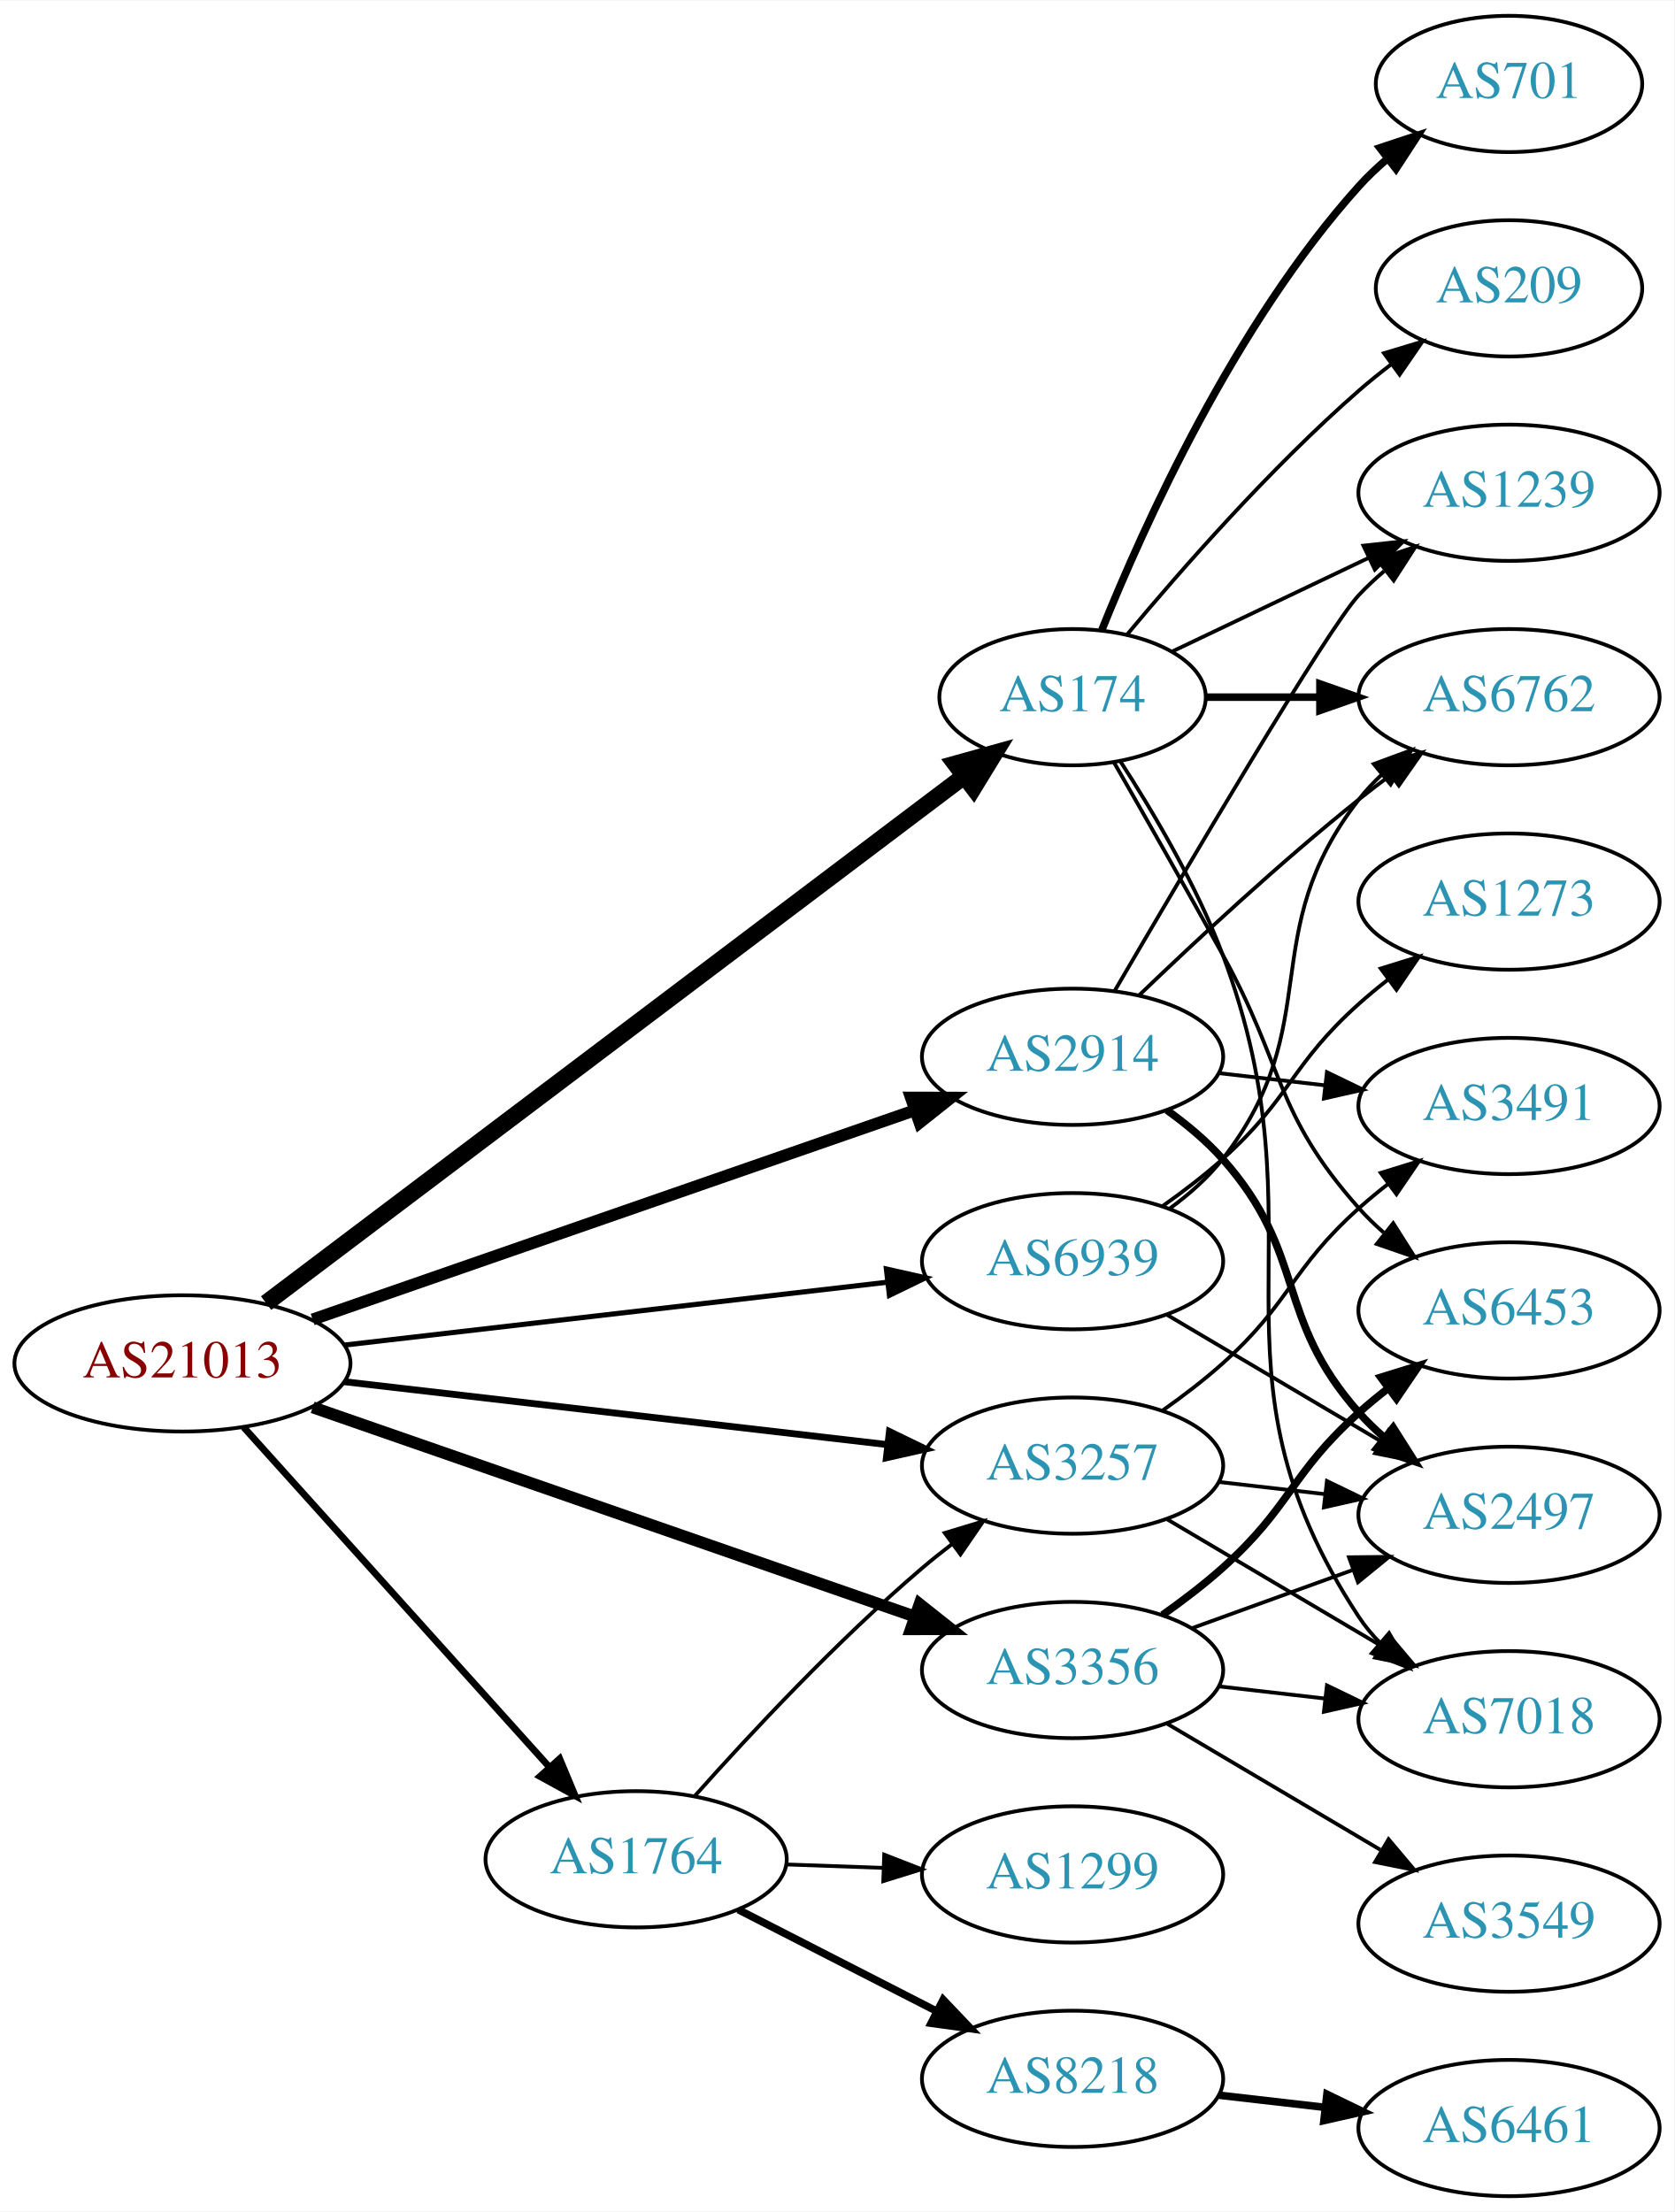
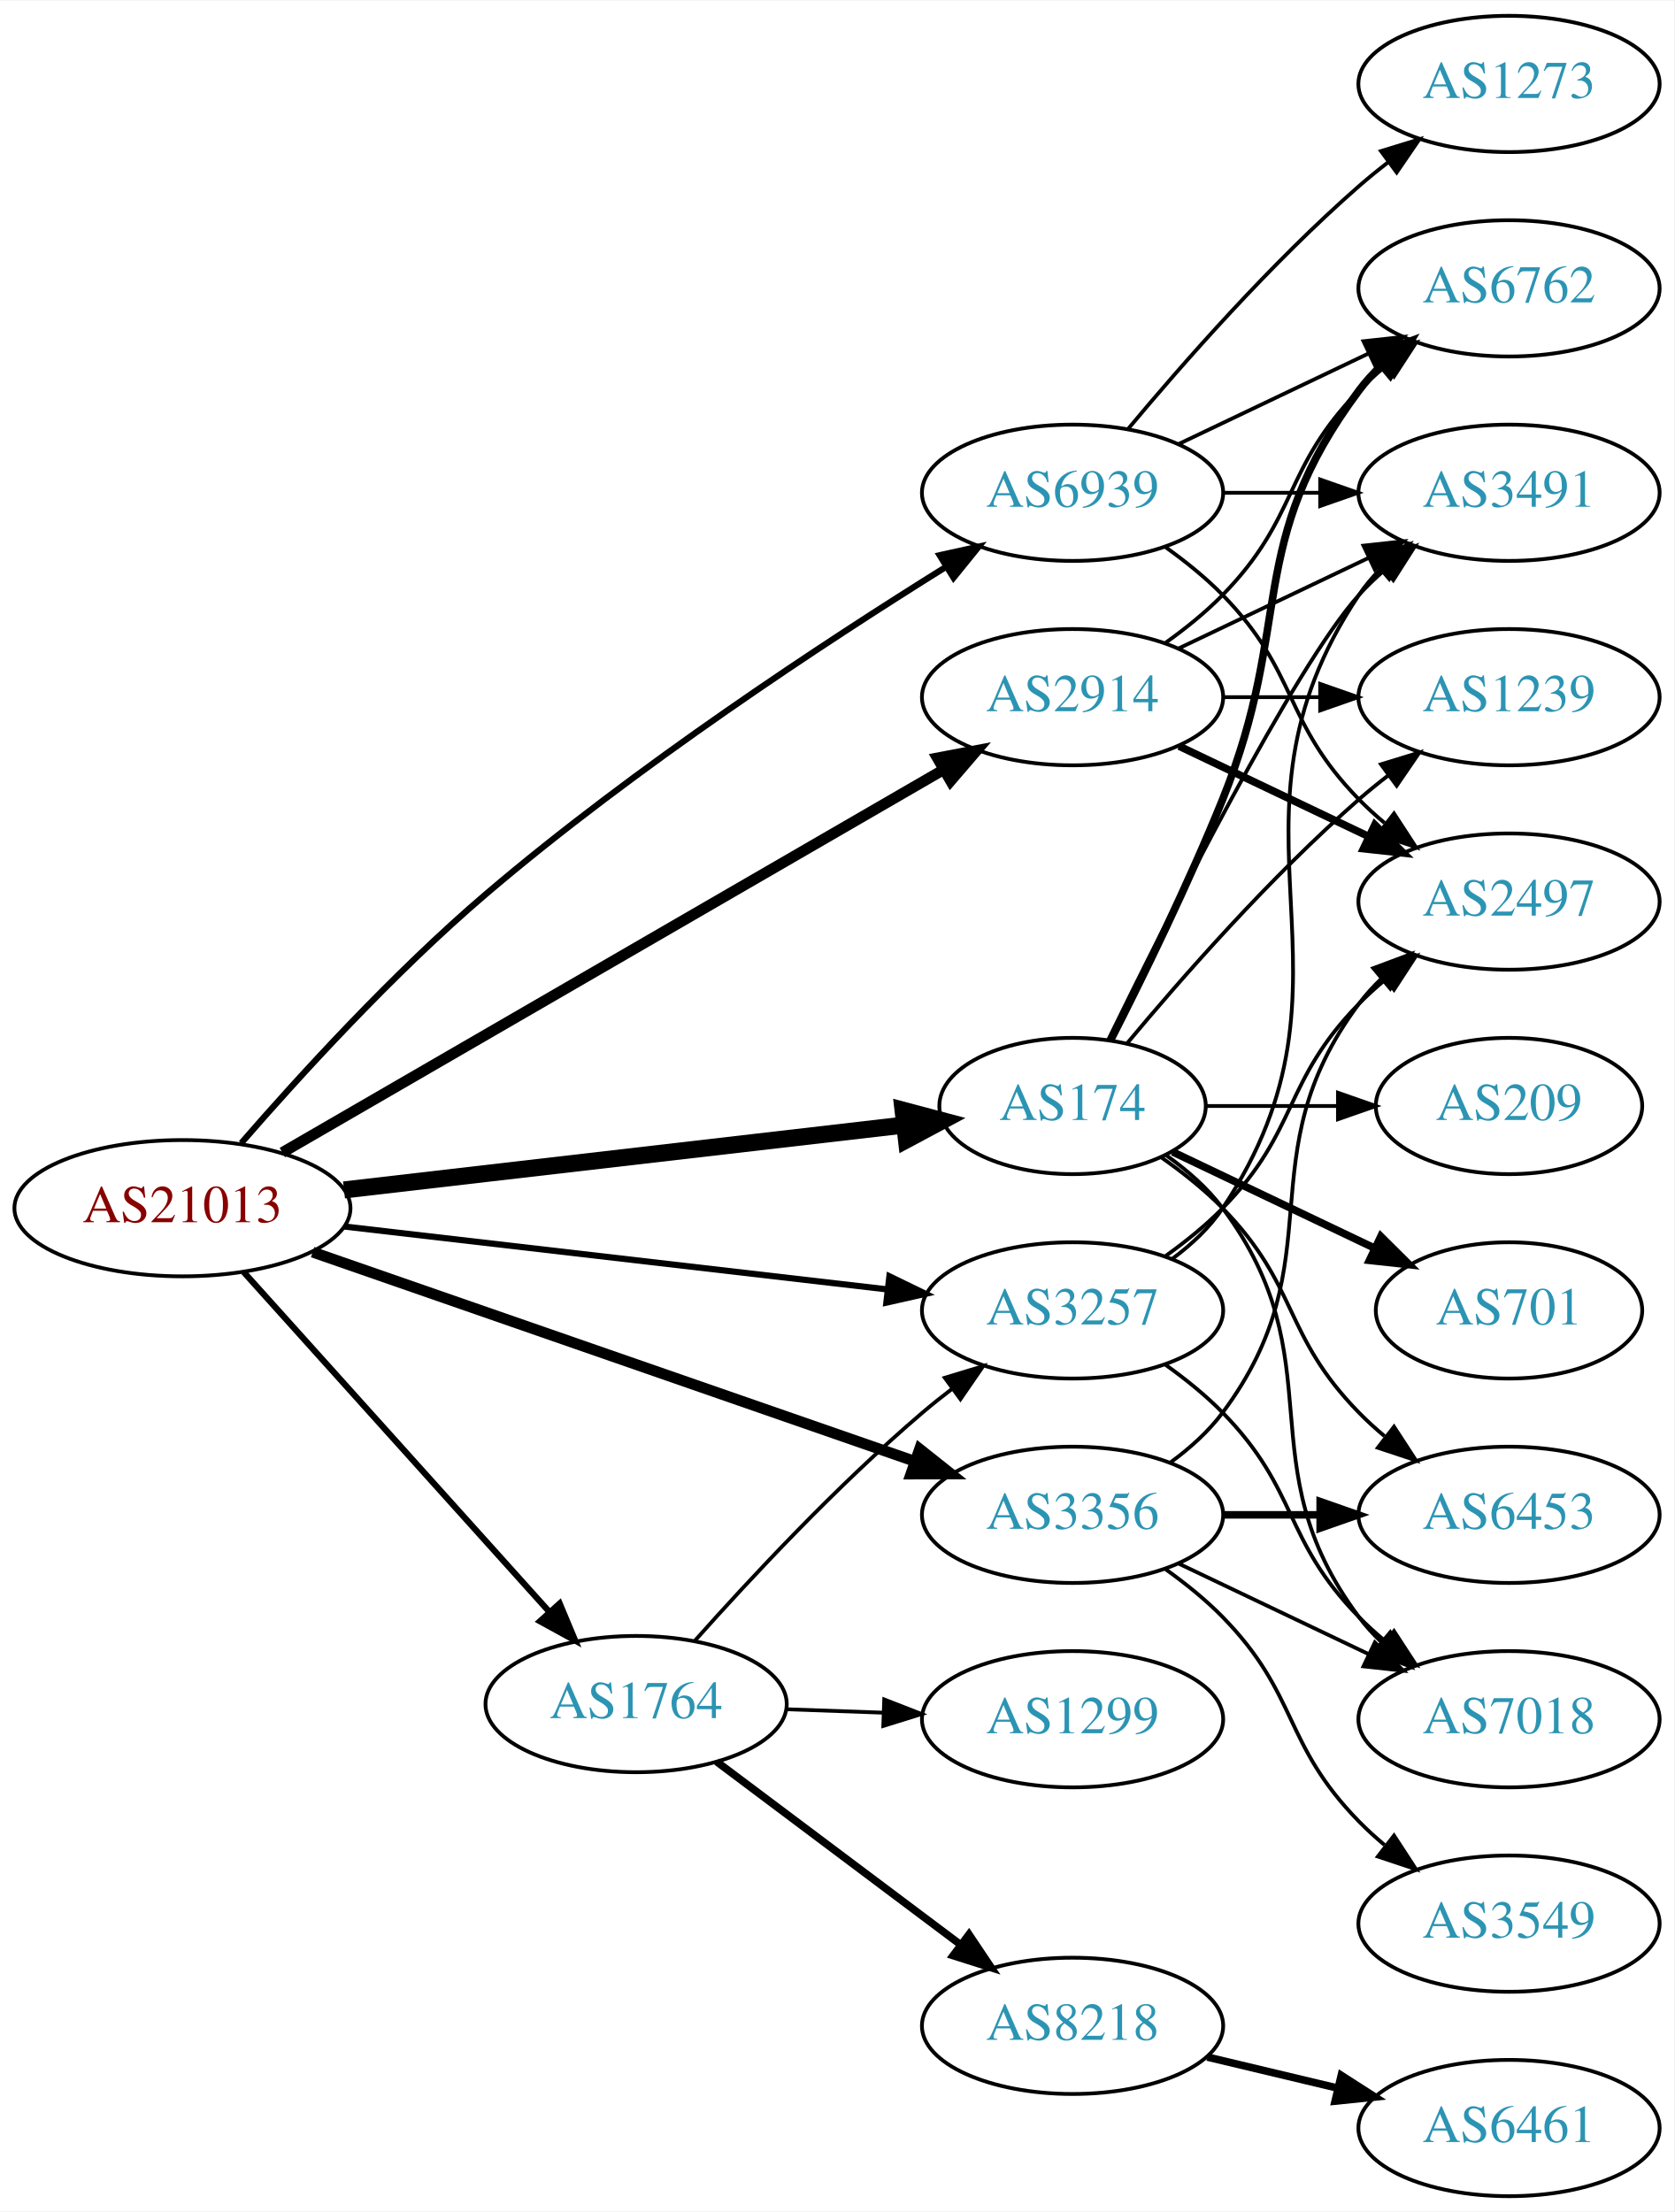
<svg xmlns="http://www.w3.org/2000/svg" xmlns:xlink="http://www.w3.org/1999/xlink" width="442pt" height="584pt" viewBox="0.00 0.00 442.27 584.00">
  <g id="graph0" class="graph" transform="scale(1 1) rotate(0) translate(4 580)">
    <polygon fill="white" stroke="none" points="-4,4 -4,-580 438.271,-580 438.271,4 -4,4" />
    <g id="node1" class="node">
      <g id="a_node1">
        <a xlink:href="/asn/21013" xlink:title="AS21013 ~ Wels, AT [AT]">
-           <ellipse fill="#ffffff" stroke="black" cx="44.196" cy="-220" rx="44.393" ry="18" />
-           <text text-anchor="middle" x="44.196" y="-216.3" font-family="Times,serif" font-size="14.00" fill="#880000">AS21013</text>
+           <ellipse fill="#ffffff" stroke="black" cx="44.196" cy="-261" rx="44.393" ry="18" />
+           <text text-anchor="middle" x="44.196" y="-257.3" font-family="Times,serif" font-size="14.00" fill="#880000">AS21013</text>
        </a>
      </g>
    </g>
    <g id="node2" class="node">
      <g id="a_node2">
        <a xlink:href="/asn/174" xlink:title="AS174 ~ Cogent Communications [US]">
-           <ellipse fill="#ffffff" stroke="black" cx="279.332" cy="-396" rx="35.194" ry="18" />
-           <text text-anchor="middle" x="279.332" y="-392.3" font-family="Times,serif" font-size="14.00" fill="#2c94b3">AS174</text>
+           <ellipse fill="#ffffff" stroke="black" cx="279.332" cy="-288" rx="35.194" ry="18" />
+           <text text-anchor="middle" x="279.332" y="-284.3" font-family="Times,serif" font-size="14.00" fill="#2c94b3">AS174</text>
        </a>
      </g>
    </g>
    <g id="edge1" class="edge">
-       <path fill="none" stroke="black" stroke-width="4.5" d="M66.296,-235.929C108.504,-267.793 203.321,-339.373 250.531,-375.012" />
-       <polygon fill="black" stroke="black" stroke-width="4.5" points="248.415,-378.348 258.768,-381.231 253.159,-372.063 248.415,-378.348" />
+       <path fill="none" stroke="black" stroke-width="4.5" d="M86.876,-265.827C128.62,-270.662 192.583,-278.069 234.926,-282.973" />
+       <polygon fill="black" stroke="black" stroke-width="4.5" points="234.548,-286.893 244.935,-284.132 235.454,-279.07 234.548,-286.893" />
    </g>
    <g id="node3" class="node">
      <g id="a_node3">
        <a xlink:href="/asn/1764" xlink:title="AS1764 ~ NEXTLAYER-AS [AT]">
-           <ellipse fill="#ffffff" stroke="black" cx="164.039" cy="-89" rx="39.794" ry="18" />
-           <text text-anchor="middle" x="164.039" y="-85.3" font-family="Times,serif" font-size="14.00" fill="#2c94b3">AS1764</text>
+           <ellipse fill="#ffffff" stroke="black" cx="164.039" cy="-130" rx="39.794" ry="18" />
+           <text text-anchor="middle" x="164.039" y="-126.3" font-family="Times,serif" font-size="14.00" fill="#2c94b3">AS1764</text>
        </a>
      </g>
    </g>
    <g id="edge2" class="edge">
-       <path fill="none" stroke="black" stroke-width="1.8" d="M60.361,-203.142C80.867,-180.347 117.571,-139.544 141.089,-113.4" />
-       <polygon fill="black" stroke="black" stroke-width="1.8" points="143.846,-115.568 147.932,-105.793 138.642,-110.887 143.846,-115.568" />
+       <path fill="none" stroke="black" stroke-width="1.636" d="M60.361,-244.142C80.867,-221.347 117.571,-180.544 141.089,-154.4" />
+       <polygon fill="black" stroke="black" stroke-width="1.636" points="143.846,-156.568 147.932,-146.793 138.642,-151.887 143.846,-156.568" />
    </g>
    <g id="node4" class="node">
      <g id="a_node4">
        <a xlink:href="/asn/2914" xlink:title="AS2914 ~ NTT America, Inc. [US]">
-           <ellipse fill="#ffffff" stroke="black" cx="279.332" cy="-301" rx="39.794" ry="18" />
-           <text text-anchor="middle" x="279.332" y="-297.3" font-family="Times,serif" font-size="14.00" fill="#2c94b3">AS2914</text>
+           <ellipse fill="#ffffff" stroke="black" cx="279.332" cy="-396" rx="39.794" ry="18" />
+           <text text-anchor="middle" x="279.332" y="-392.3" font-family="Times,serif" font-size="14.00" fill="#2c94b3">AS2914</text>
        </a>
      </g>
    </g>
    <g id="edge3" class="edge">
-       <path fill="none" stroke="black" stroke-width="3.15" d="M78.599,-231.605C120.592,-246.195 192.631,-271.224 237.751,-286.901" />
-       <polygon fill="black" stroke="black" stroke-width="3.15" points="236.631,-290.217 247.226,-290.193 238.929,-283.605 236.631,-290.217" />
+       <path fill="none" stroke="black" stroke-width="2.864" d="M70.59,-275.704C112.964,-300.242 198.075,-349.526 245.14,-376.78" />
+       <polygon fill="black" stroke="black" stroke-width="2.864" points="243.614,-379.941 254.022,-381.923 247.122,-373.883 243.614,-379.941" />
    </g>
    <g id="node5" class="node">
      <g id="a_node5">
        <a xlink:href="/asn/3257" xlink:title="AS3257 ~ GTT [DE]">
-           <ellipse fill="#ffffff" stroke="black" cx="279.332" cy="-193" rx="39.794" ry="18" />
-           <text text-anchor="middle" x="279.332" y="-189.3" font-family="Times,serif" font-size="14.00" fill="#2c94b3">AS3257</text>
+           <ellipse fill="#ffffff" stroke="black" cx="279.332" cy="-234" rx="39.794" ry="18" />
+           <text text-anchor="middle" x="279.332" y="-230.3" font-family="Times,serif" font-size="14.00" fill="#2c94b3">AS3257</text>
        </a>
      </g>
    </g>
    <g id="edge4" class="edge">
-       <path fill="none" stroke="black" stroke-width="1.8" d="M86.876,-215.173C127.168,-210.507 188.16,-203.443 230.431,-198.547" />
-       <polygon fill="black" stroke="black" stroke-width="1.8" points="230.952,-202.011 240.483,-197.383 230.147,-195.057 230.952,-202.011" />
+       <path fill="none" stroke="black" stroke-width="1.636" d="M86.876,-256.173C127.168,-251.507 188.16,-244.443 230.431,-239.547" />
+       <polygon fill="black" stroke="black" stroke-width="1.636" points="230.952,-243.011 240.483,-238.383 230.147,-236.057 230.952,-243.011" />
    </g>
    <g id="node6" class="node">
      <g id="a_node6">
        <a xlink:href="/asn/3356" xlink:title="AS3356 ~ Level 3 Parent, LLC [US]">
-           <ellipse fill="#ffffff" stroke="black" cx="279.332" cy="-139" rx="39.794" ry="18" />
-           <text text-anchor="middle" x="279.332" y="-135.3" font-family="Times,serif" font-size="14.00" fill="#2c94b3">AS3356</text>
+           <ellipse fill="#ffffff" stroke="black" cx="279.332" cy="-180" rx="39.794" ry="18" />
+           <text text-anchor="middle" x="279.332" y="-176.3" font-family="Times,serif" font-size="14.00" fill="#2c94b3">AS3356</text>
        </a>
      </g>
    </g>
    <g id="edge5" class="edge">
-       <path fill="none" stroke="black" stroke-width="3.15" d="M78.599,-208.395C120.592,-193.805 192.631,-168.776 237.751,-153.099" />
-       <polygon fill="black" stroke="black" stroke-width="3.15" points="238.929,-156.395 247.226,-149.807 236.631,-149.783 238.929,-156.395" />
+       <path fill="none" stroke="black" stroke-width="2.864" d="M78.599,-249.395C120.592,-234.805 192.631,-209.776 237.751,-194.099" />
+       <polygon fill="black" stroke="black" stroke-width="2.864" points="238.929,-197.395 247.226,-190.807 236.631,-190.783 238.929,-197.395" />
    </g>
    <g id="node7" class="node">
      <g id="a_node7">
        <a xlink:href="/asn/6939" xlink:title="AS6939 ~ Hurricane Electric LLC [US]">
-           <ellipse fill="#ffffff" stroke="black" cx="279.332" cy="-247" rx="39.794" ry="18" />
-           <text text-anchor="middle" x="279.332" y="-243.3" font-family="Times,serif" font-size="14.00" fill="#2c94b3">AS6939</text>
+           <ellipse fill="#ffffff" stroke="black" cx="279.332" cy="-450" rx="39.794" ry="18" />
+           <text text-anchor="middle" x="279.332" y="-446.3" font-family="Times,serif" font-size="14.00" fill="#2c94b3">AS6939</text>
        </a>
      </g>
    </g>
    <g id="edge6" class="edge">
-       <path fill="none" stroke="black" stroke-width="1.35" d="M86.876,-224.827C127.168,-229.493 188.16,-236.557 230.431,-241.453" />
-       <polygon fill="black" stroke="black" stroke-width="1.35" points="230.147,-244.943 240.483,-242.617 230.952,-237.989 230.147,-244.943" />
+       <path fill="none" stroke="black" stroke-width="1.636" d="M59.739,-278.212C74.957,-295.732 99.99,-323.197 124.392,-344 163.78,-377.577 213.846,-410.463 245.993,-430.484" />
+       <polygon fill="black" stroke="black" stroke-width="1.636" points="244.215,-433.499 254.561,-435.78 247.895,-427.545 244.215,-433.499" />
    </g>
    <g id="node8" class="node">
      <g id="a_node8">
-         <a xlink:href="/asn/1239" xlink:title="AS1239 ~ Sprint [US]">
+         <a xlink:href="/asn/3491" xlink:title="AS3491 ~ PCCW Global, Inc. [US]">
          <ellipse fill="#ffffff" stroke="black" cx="394.625" cy="-450" rx="39.794" ry="18" />
-           <text text-anchor="middle" x="394.625" y="-446.3" font-family="Times,serif" font-size="14.00" fill="#2c94b3">AS1239</text>
+           <text text-anchor="middle" x="394.625" y="-446.3" font-family="Times,serif" font-size="14.00" fill="#2c94b3">AS3491</text>
        </a>
      </g>
    </g>
    <g id="edge7" class="edge">
-       <path fill="none" stroke="black" d="M305.757,-408.119C321.059,-415.413 340.783,-424.814 357.665,-432.86" />
-       <polygon fill="black" stroke="black" points="356.172,-436.026 366.705,-437.169 359.184,-429.707 356.172,-436.026" />
+       <path fill="none" stroke="black" d="M288.769,-305.511C304.388,-337.509 337.774,-403.893 354.978,-423 356.98,-425.224 359.199,-427.363 361.532,-429.397" />
+       <polygon fill="black" stroke="black" points="359.73,-432.433 369.751,-435.873 364.062,-426.935 359.73,-432.433" />
    </g>
    <g id="node9" class="node">
      <g id="a_node9">
-         <a xlink:href="/asn/701" xlink:title="AS701 ~ UUNET [US]">
-           <ellipse fill="#ffffff" stroke="black" cx="394.625" cy="-558" rx="35.194" ry="18" />
-           <text text-anchor="middle" x="394.625" y="-554.3" font-family="Times,serif" font-size="14.00" fill="#2c94b3">AS701</text>
+         <a xlink:href="/asn/6762" xlink:title="AS6762 ~ TELECOM ITALIA SPARKLE S.p.A. [IT]">
+           <ellipse fill="#ffffff" stroke="black" cx="394.625" cy="-504" rx="39.794" ry="18" />
+           <text text-anchor="middle" x="394.625" y="-500.3" font-family="Times,serif" font-size="14.00" fill="#2c94b3">AS6762</text>
        </a>
      </g>
    </g>
    <g id="edge8" class="edge">
-       <path fill="none" stroke="black" stroke-width="2" d="M287.079,-413.787C298.13,-441.243 322.184,-494.578 354.978,-531 357.294,-533.572 359.899,-536.03 362.634,-538.343" />
-       <polygon fill="black" stroke="black" stroke-width="2" points="360.5,-541.117 370.557,-544.448 364.772,-535.572 360.5,-541.117" />
+       <path fill="none" stroke="black" stroke-width="2" d="M289.412,-305.417C297.681,-321.634 309.942,-346.603 318.978,-369 337.908,-415.922 324.707,-436.458 354.978,-477 356.723,-479.336 358.73,-481.545 360.893,-483.617" />
+       <polygon fill="black" stroke="black" stroke-width="2" points="358.771,-486.405 368.694,-490.118 363.253,-481.027 358.771,-486.405" />
    </g>
    <g id="node10" class="node">
      <g id="a_node10">
-         <a xlink:href="/asn/6762" xlink:title="AS6762 ~ TELECOM ITALIA SPARKLE S.p.A. [IT]">
+         <a xlink:href="/asn/1239" xlink:title="AS1239 ~ Sprint [US]">
          <ellipse fill="#ffffff" stroke="black" cx="394.625" cy="-396" rx="39.794" ry="18" />
-           <text text-anchor="middle" x="394.625" y="-392.3" font-family="Times,serif" font-size="14.00" fill="#2c94b3">AS6762</text>
+           <text text-anchor="middle" x="394.625" y="-392.3" font-family="Times,serif" font-size="14.00" fill="#2c94b3">AS1239</text>
        </a>
      </g>
    </g>
    <g id="edge9" class="edge">
-       <path fill="none" stroke="black" stroke-width="2" d="M314.631,-396C324.008,-396 334.358,-396 344.393,-396" />
-       <polygon fill="black" stroke="black" stroke-width="2" points="344.681,-399.5 354.681,-396 344.681,-392.5 344.681,-399.5" />
+       <path fill="none" stroke="black" d="M293.696,-304.499C307.952,-321.596 331.647,-348.619 354.978,-369 357.444,-371.154 360.082,-373.294 362.78,-375.372" />
+       <polygon fill="black" stroke="black" points="360.805,-378.264 370.934,-381.37 364.953,-372.625 360.805,-378.264" />
    </g>
    <g id="node11" class="node">
      <g id="a_node11">
-         <a xlink:href="/asn/209" xlink:title="AS209 ~ CenturyLink Communications, LLC [US]">
-           <ellipse fill="#ffffff" stroke="black" cx="394.625" cy="-504" rx="35.194" ry="18" />
-           <text text-anchor="middle" x="394.625" y="-500.3" font-family="Times,serif" font-size="14.00" fill="#2c94b3">AS209</text>
+         <a xlink:href="/asn/701" xlink:title="AS701 ~ UUNET [US]">
+           <ellipse fill="#ffffff" stroke="black" cx="394.625" cy="-234" rx="35.194" ry="18" />
+           <text text-anchor="middle" x="394.625" y="-230.3" font-family="Times,serif" font-size="14.00" fill="#2c94b3">AS701</text>
        </a>
      </g>
    </g>
    <g id="edge10" class="edge">
-       <path fill="none" stroke="black" d="M293.696,-412.499C307.952,-429.596 331.647,-456.619 354.978,-477 357.648,-479.332 360.521,-481.648 363.451,-483.886" />
-       <polygon fill="black" stroke="black" points="361.602,-486.87 371.742,-489.939 365.729,-481.216 361.602,-486.87" />
+       <path fill="none" stroke="black" stroke-width="2" d="M305.757,-275.881C321.5,-268.378 341.922,-258.644 359.115,-250.449" />
+       <polygon fill="black" stroke="black" stroke-width="2" points="360.763,-253.54 368.284,-246.078 357.751,-247.221 360.763,-253.54" />
    </g>
    <g id="node12" class="node">
      <g id="a_node12">
-         <a xlink:href="/asn/6453" xlink:title="AS6453 ~ TATA COMMUNICATIONS (AMERICA) INC [US]">
-           <ellipse fill="#ffffff" stroke="black" cx="394.625" cy="-234" rx="39.794" ry="18" />
-           <text text-anchor="middle" x="394.625" y="-230.3" font-family="Times,serif" font-size="14.00" fill="#2c94b3">AS6453</text>
-         </a>
-       </g>
-     </g>
-     <g id="edge11" class="edge">
-       <path fill="none" stroke="black" d="M290.294,-378.735C298.166,-365.029 309.388,-345.351 318.978,-328 335.331,-298.414 332.51,-286.257 354.978,-261 356.967,-258.764 359.176,-256.616 361.502,-254.577" />
-       <polygon fill="black" stroke="black" points="364.034,-257.036 369.709,-248.09 359.694,-251.545 364.034,-257.036" />
-     </g>
-     <g id="node13" class="node">
-       <g id="a_node13">
        <a xlink:href="/asn/7018" xlink:title="AS7018 ~ AT&amp;T Services, Inc. [US]">
          <ellipse fill="#ffffff" stroke="black" cx="394.625" cy="-126" rx="39.794" ry="18" />
          <text text-anchor="middle" x="394.625" y="-122.3" font-family="Times,serif" font-size="14.00" fill="#2c94b3">AS7018</text>
        </a>
      </g>
    </g>
+     <g id="edge11" class="edge">
+       <path fill="none" stroke="black" d="M304.058,-274.989C309.555,-271.081 314.963,-266.378 318.978,-261 349.249,-220.458 324.707,-193.542 354.978,-153 356.723,-150.664 358.73,-148.455 360.893,-146.383" />
+       <polygon fill="black" stroke="black" points="363.253,-148.973 368.694,-139.882 358.771,-143.595 363.253,-148.973" />
+     </g>
+     <g id="node13" class="node">
+       <g id="a_node13">
+         <a xlink:href="/asn/209" xlink:title="AS209 ~ CenturyLink Communications, LLC [US]">
+           <ellipse fill="#ffffff" stroke="black" cx="394.625" cy="-288" rx="35.194" ry="18" />
+           <text text-anchor="middle" x="394.625" y="-284.3" font-family="Times,serif" font-size="14.00" fill="#2c94b3">AS209</text>
+         </a>
+       </g>
+     </g>
    <g id="edge12" class="edge">
-       <path fill="none" stroke="black" d="M291.917,-379.127C300.567,-365.796 312.045,-346.428 318.978,-328 346.939,-253.679 311.333,-219.336 354.978,-153 356.581,-150.564 358.486,-148.283 360.578,-146.162" />
-       <polygon fill="black" stroke="black" points="362.946,-148.741 368.245,-139.567 358.381,-143.434 362.946,-148.741" />
-     </g>
-     <g id="edge15" class="edge">
-       <path fill="none" stroke="black" d="M179.634,-105.828C194.103,-122.067 217.287,-146.928 239.685,-166 242.178,-168.122 244.835,-170.241 247.544,-172.305" />
-       <polygon fill="black" stroke="black" points="245.58,-175.204 255.718,-178.281 249.712,-169.553 245.58,-175.204" />
+       <path fill="none" stroke="black" d="M314.631,-288C325.501,-288 337.678,-288 349.156,-288" />
+       <polygon fill="black" stroke="black" points="349.442,-291.5 359.442,-288 349.442,-284.5 349.442,-291.5" />
    </g>
    <g id="node14" class="node">
      <g id="a_node14">
-         <a xlink:href="/asn/8218" xlink:title="AS8218 ~ legacy Neotelecoms [FR]">
-           <ellipse fill="#ffffff" stroke="black" cx="279.332" cy="-31" rx="39.794" ry="18" />
-           <text text-anchor="middle" x="279.332" y="-27.3" font-family="Times,serif" font-size="14.00" fill="#2c94b3">AS8218</text>
+         <a xlink:href="/asn/6453" xlink:title="AS6453 ~ TATA COMMUNICATIONS (AMERICA) INC [US]">
+           <ellipse fill="#ffffff" stroke="black" cx="394.625" cy="-180" rx="39.794" ry="18" />
+           <text text-anchor="middle" x="394.625" y="-176.3" font-family="Times,serif" font-size="14.00" fill="#2c94b3">AS6453</text>
        </a>
      </g>
    </g>
    <g id="edge13" class="edge">
-       <path fill="none" stroke="black" stroke-width="2" d="M191.03,-75.694C206.574,-67.736 226.525,-57.522 243.43,-48.868" />
-       <polygon fill="black" stroke="black" stroke-width="2" points="245.154,-51.917 252.461,-44.245 241.965,-45.686 245.154,-51.917" />
+       <path fill="none" stroke="black" d="M302.714,-274.468C308.356,-270.51 314.17,-265.914 318.978,-261 339.151,-240.383 334.806,-227.617 354.978,-207 357.071,-204.861 359.354,-202.782 361.731,-200.79" />
+       <polygon fill="black" stroke="black" points="364.249,-203.268 370.031,-194.389 359.974,-197.725 364.249,-203.268" />
+     </g>
+     <g id="edge16" class="edge">
+       <path fill="none" stroke="black" d="M179.634,-146.828C194.103,-163.067 217.287,-187.928 239.685,-207 242.178,-209.122 244.835,-211.241 247.544,-213.305" />
+       <polygon fill="black" stroke="black" points="245.58,-216.204 255.718,-219.281 249.712,-210.553 245.58,-216.204" />
    </g>
    <g id="node15" class="node">
      <g id="a_node15">
        <a xlink:href="/asn/1299" xlink:title="AS1299 ~ Telia Carrier [EU]">
-           <ellipse fill="#ffffff" stroke="black" cx="279.332" cy="-85" rx="39.794" ry="18" />
-           <text text-anchor="middle" x="279.332" y="-81.3" font-family="Times,serif" font-size="14.00" fill="#2c94b3">AS1299</text>
+           <ellipse fill="#ffffff" stroke="black" cx="279.332" cy="-126" rx="39.794" ry="18" />
+           <text text-anchor="middle" x="279.332" y="-122.3" font-family="Times,serif" font-size="14.00" fill="#2c94b3">AS1299</text>
        </a>
      </g>
    </g>
    <g id="edge14" class="edge">
-       <path fill="none" stroke="black" d="M203.711,-87.635C211.914,-87.345 220.678,-87.036 229.21,-86.734" />
-       <polygon fill="black" stroke="black" points="229.579,-90.224 239.449,-86.373 229.332,-83.228 229.579,-90.224" />
+       <path fill="none" stroke="black" d="M203.711,-128.635C211.914,-128.345 220.678,-128.036 229.21,-127.734" />
+       <polygon fill="black" stroke="black" points="229.579,-131.224 239.449,-127.373 229.332,-124.228 229.579,-131.224" />
+     </g>
+     <g id="node16" class="node">
+       <g id="a_node16">
+         <a xlink:href="/asn/8218" xlink:title="AS8218 ~ legacy Neotelecoms [FR]">
+           <ellipse fill="#ffffff" stroke="black" cx="279.332" cy="-45" rx="39.794" ry="18" />
+           <text text-anchor="middle" x="279.332" y="-41.3" font-family="Times,serif" font-size="14.00" fill="#2c94b3">AS8218</text>
+         </a>
+       </g>
+     </g>
+     <g id="edge15" class="edge">
+       <path fill="none" stroke="black" stroke-width="2" d="M185.293,-114.804C203.226,-101.35 229.596,-81.565 249.687,-66.491" />
+       <polygon fill="black" stroke="black" stroke-width="2" points="251.972,-69.152 257.87,-60.351 247.771,-63.553 251.972,-69.152" />
+     </g>
+     <g id="edge21" class="edge">
+       <path fill="none" stroke="black" d="M307.468,-408.934C322.462,-416.081 341.283,-425.052 357.506,-432.785" />
+       <polygon fill="black" stroke="black" points="356.177,-436.028 366.71,-437.171 359.188,-429.709 356.177,-436.028" />
    </g>
    <g id="edge20" class="edge">
-       <path fill="none" stroke="black" d="M290.464,-318.435C308.905,-350.035 346.81,-414.32 354.978,-423 357.029,-425.179 359.282,-427.287 361.638,-429.299" />
-       <polygon fill="black" stroke="black" points="359.861,-432.351 369.901,-435.735 364.163,-426.829 359.861,-432.351" />
-     </g>
-     <g id="edge18" class="edge">
-       <path fill="none" stroke="black" d="M296.975,-317.312C311.751,-331.51 334.164,-352.363 354.978,-369 357.681,-371.161 360.546,-373.344 363.444,-375.484" />
-       <polygon fill="black" stroke="black" points="361.436,-378.35 371.599,-381.344 365.521,-372.666 361.436,-378.35" />
-     </g>
-     <g id="node17" class="node">
-       <g id="a_node17">
-         <a xlink:href="/asn/2497" xlink:title="AS2497 ~ Internet Initiative Japan Inc. [JP]">
-           <ellipse fill="#ffffff" stroke="black" cx="394.625" cy="-180" rx="39.794" ry="18" />
-           <text text-anchor="middle" x="394.625" y="-176.3" font-family="Times,serif" font-size="14.00" fill="#2c94b3">AS2497</text>
-         </a>
-       </g>
-     </g>
-     <g id="edge17" class="edge">
-       <path fill="none" stroke="black" stroke-width="2" d="M304.247,-286.91C309.49,-283.14 314.735,-278.77 318.978,-274 341.446,-248.743 332.51,-232.257 354.978,-207 356.967,-204.764 359.176,-202.616 361.502,-200.577" />
-       <polygon fill="black" stroke="black" stroke-width="2" points="364.034,-203.036 369.709,-194.09 359.694,-197.545 364.034,-203.036" />
+       <path fill="none" stroke="black" d="M303.926,-410.389C309.182,-414.148 314.513,-418.437 318.978,-423 339.151,-443.617 334.806,-456.383 354.978,-477 357.071,-479.139 359.354,-481.218 361.731,-483.21" />
+       <polygon fill="black" stroke="black" points="359.974,-486.275 370.031,-489.611 364.249,-480.732 359.974,-486.275" />
+     </g>
+     <g id="edge19" class="edge">
+       <path fill="none" stroke="black" d="M319.004,-396C327.207,-396 335.971,-396 344.503,-396" />
+       <polygon fill="black" stroke="black" points="344.742,-399.5 354.742,-396 344.742,-392.5 344.742,-399.5" />
    </g>
    <g id="node18" class="node">
      <g id="a_node18">
-         <a xlink:href="/asn/3491" xlink:title="AS3491 ~ PCCW Global, Inc. [US]">
-           <ellipse fill="#ffffff" stroke="black" cx="394.625" cy="-288" rx="39.794" ry="18" />
-           <text text-anchor="middle" x="394.625" y="-284.3" font-family="Times,serif" font-size="14.00" fill="#2c94b3">AS3491</text>
-         </a>
-       </g>
-     </g>
-     <g id="edge19" class="edge">
-       <path fill="none" stroke="black" d="M318.057,-296.671C327.038,-295.641 336.737,-294.528 346.094,-293.454" />
-       <polygon fill="black" stroke="black" points="346.529,-296.927 356.064,-292.31 345.731,-289.973 346.529,-296.927" />
+         <a xlink:href="/asn/2497" xlink:title="AS2497 ~ Internet Initiative Japan Inc. [JP]">
+           <ellipse fill="#ffffff" stroke="black" cx="394.625" cy="-342" rx="39.794" ry="18" />
+           <text text-anchor="middle" x="394.625" y="-338.3" font-family="Times,serif" font-size="14.00" fill="#2c94b3">AS2497</text>
+         </a>
+       </g>
+     </g>
+     <g id="edge18" class="edge">
+       <path fill="none" stroke="black" stroke-width="2" d="M307.468,-383.066C322.462,-375.919 341.283,-366.948 357.506,-359.215" />
+       <polygon fill="black" stroke="black" stroke-width="2" points="359.188,-362.291 366.71,-354.829 356.177,-355.972 359.188,-362.291" />
+     </g>
+     <g id="edge23" class="edge">
+       <path fill="none" stroke="black" d="M305.651,-247.607C310.707,-251.351 315.518,-255.831 318.978,-261 360.003,-322.294 313.954,-361.706 354.978,-423 356.6,-425.423 358.519,-427.695 360.621,-429.81" />
+       <polygon fill="black" stroke="black" points="358.434,-432.546 368.306,-436.393 362.988,-427.229 358.434,-432.546" />
    </g>
    <g id="edge22" class="edge">
-       <path fill="none" stroke="black" d="M304.358,-178.791C320.73,-169.109 342.618,-156.165 360.622,-145.518" />
-       <polygon fill="black" stroke="black" points="362.807,-148.292 369.633,-140.188 359.244,-142.266 362.807,-148.292" />
-     </g>
-     <g id="edge21" class="edge">
-       <path fill="none" stroke="black" d="M318.057,-188.671C327.038,-187.641 336.737,-186.528 346.094,-185.454" />
-       <polygon fill="black" stroke="black" points="346.529,-188.927 356.064,-184.31 345.731,-181.973 346.529,-188.927" />
-     </g>
-     <g id="edge23" class="edge">
-       <path fill="none" stroke="black" d="M303.096,-207.546C308.495,-211.359 314.099,-215.633 318.978,-220 337.048,-236.172 336.908,-244.828 354.978,-261 357.418,-263.183 360.038,-265.344 362.724,-267.435" />
-       <polygon fill="black" stroke="black" points="360.739,-270.32 370.86,-273.454 364.903,-264.693 360.739,-270.32" />
+       <path fill="none" stroke="black" d="M303.926,-219.611C309.182,-215.852 314.513,-211.563 318.978,-207 339.151,-186.383 334.806,-173.617 354.978,-153 357.071,-150.861 359.354,-148.782 361.731,-146.79" />
+       <polygon fill="black" stroke="black" points="364.249,-149.268 370.031,-140.389 359.974,-143.725 364.249,-149.268" />
+     </g>
+     <g id="edge24" class="edge">
+       <path fill="none" stroke="black" d="M303.926,-248.389C309.182,-252.148 314.513,-256.437 318.978,-261 339.151,-281.617 334.806,-294.383 354.978,-315 357.071,-317.139 359.354,-319.218 361.731,-321.21" />
+       <polygon fill="black" stroke="black" points="359.974,-324.275 370.031,-327.611 364.249,-318.732 359.974,-324.275" />
+     </g>
+     <g id="edge28" class="edge">
+       <path fill="none" stroke="black" d="M307.468,-167.066C322.462,-159.919 341.283,-150.948 357.506,-143.215" />
+       <polygon fill="black" stroke="black" points="359.188,-146.291 366.71,-138.829 356.177,-139.972 359.188,-146.291" />
    </g>
    <g id="edge26" class="edge">
-       <path fill="none" stroke="black" stroke-width="2" d="M303.096,-153.546C308.495,-157.359 314.099,-161.633 318.978,-166 337.048,-182.172 336.908,-190.828 354.978,-207 357.418,-209.183 360.038,-211.344 362.724,-213.435" />
-       <polygon fill="black" stroke="black" stroke-width="2" points="360.739,-216.32 370.86,-219.454 364.903,-210.693 360.739,-216.32" />
+       <path fill="none" stroke="black" stroke-width="2" d="M319.004,-180C327.207,-180 335.971,-180 344.503,-180" />
+       <polygon fill="black" stroke="black" stroke-width="2" points="344.742,-183.5 354.742,-180 344.742,-176.5 344.742,-183.5" />
    </g>
    <g id="edge27" class="edge">
-       <path fill="none" stroke="black" d="M318.057,-134.671C327.038,-133.641 336.737,-132.528 346.094,-131.454" />
-       <polygon fill="black" stroke="black" points="346.529,-134.927 356.064,-130.31 345.731,-127.973 346.529,-134.927" />
-     </g>
-     <g id="edge24" class="edge">
-       <path fill="none" stroke="black" d="M310.99,-150.095C323.963,-154.79 339.256,-160.324 353.137,-165.348" />
-       <polygon fill="black" stroke="black" points="352.347,-168.784 362.941,-168.896 354.729,-162.202 352.347,-168.784" />
+       <path fill="none" stroke="black" d="M305.262,-193.882C310.338,-197.611 315.256,-202.016 318.978,-207 349.249,-247.542 324.707,-274.458 354.978,-315 356.723,-317.336 358.73,-319.545 360.893,-321.617" />
+       <polygon fill="black" stroke="black" points="358.771,-324.405 368.694,-328.118 363.253,-319.027 358.771,-324.405" />
    </g>
    <g id="node19" class="node">
      <g id="a_node19">
        <a xlink:href="/asn/3549" xlink:title="AS3549 ~ Level 3 Parent, LLC [US]">
          <ellipse fill="#ffffff" stroke="black" cx="394.625" cy="-72" rx="39.794" ry="18" />
          <text text-anchor="middle" x="394.625" y="-68.3" font-family="Times,serif" font-size="14.00" fill="#2c94b3">AS3549</text>
        </a>
      </g>
    </g>
    <g id="edge25" class="edge">
-       <path fill="none" stroke="black" d="M304.358,-124.791C320.73,-115.109 342.618,-102.165 360.622,-91.518" />
-       <polygon fill="black" stroke="black" points="362.807,-94.291 369.633,-86.189 359.244,-88.266 362.807,-94.291" />
-     </g>
-     <g id="edge28" class="edge">
-       <path fill="none" stroke="black" d="M305.114,-260.995C310.198,-264.719 315.156,-269.092 318.978,-274 346.719,-309.625 327.237,-333.375 354.978,-369 356.77,-371.301 358.811,-373.484 360.998,-375.538" />
-       <polygon fill="black" stroke="black" points="358.9,-378.344 368.842,-382.005 363.353,-372.943 358.9,-378.344" />
-     </g>
-     <g id="edge30" class="edge">
-       <path fill="none" stroke="black" d="M304.358,-232.791C320.73,-223.109 342.618,-210.165 360.622,-199.518" />
-       <polygon fill="black" stroke="black" points="362.807,-202.292 369.633,-194.188 359.244,-196.266 362.807,-202.292" />
+       <path fill="none" stroke="black" d="M303.926,-165.611C309.182,-161.852 314.513,-157.563 318.978,-153 339.151,-132.383 334.806,-119.617 354.978,-99 357.071,-96.861 359.354,-94.782 361.731,-92.79" />
+       <polygon fill="black" stroke="black" points="364.249,-95.268 370.031,-86.389 359.974,-89.725 364.249,-95.268" />
+     </g>
+     <g id="edge32" class="edge">
+       <path fill="none" stroke="black" d="M319.004,-450C327.207,-450 335.971,-450 344.503,-450" />
+       <polygon fill="black" stroke="black" points="344.742,-453.5 354.742,-450 344.742,-446.5 344.742,-453.5" />
+     </g>
+     <g id="edge31" class="edge">
+       <path fill="none" stroke="black" d="M307.468,-462.934C322.462,-470.081 341.283,-479.052 357.506,-486.785" />
+       <polygon fill="black" stroke="black" points="356.177,-490.028 366.71,-491.171 359.188,-483.709 356.177,-490.028" />
+     </g>
+     <g id="edge29" class="edge">
+       <path fill="none" stroke="black" d="M303.926,-435.611C309.182,-431.852 314.513,-427.563 318.978,-423 339.151,-402.383 334.806,-389.617 354.978,-369 357.071,-366.861 359.354,-364.782 361.731,-362.79" />
+       <polygon fill="black" stroke="black" points="364.249,-365.268 370.031,-356.389 359.974,-359.725 364.249,-365.268" />
    </g>
    <g id="node20" class="node">
      <g id="a_node20">
        <a xlink:href="/asn/1273" xlink:title="AS1273 ~ Vodafone Group PLC [EU]">
-           <ellipse fill="#ffffff" stroke="black" cx="394.625" cy="-342" rx="39.794" ry="18" />
-           <text text-anchor="middle" x="394.625" y="-338.3" font-family="Times,serif" font-size="14.00" fill="#2c94b3">AS1273</text>
-         </a>
-       </g>
-     </g>
-     <g id="edge29" class="edge">
-       <path fill="none" stroke="black" d="M303.096,-261.546C308.495,-265.359 314.099,-269.633 318.978,-274 337.048,-290.172 336.908,-298.828 354.978,-315 357.418,-317.183 360.038,-319.344 362.724,-321.435" />
-       <polygon fill="black" stroke="black" points="360.739,-324.32 370.86,-327.454 364.903,-318.693 360.739,-324.32" />
-     </g>
-     <g id="node16" class="node">
-       <g id="a_node16">
+           <ellipse fill="#ffffff" stroke="black" cx="394.625" cy="-558" rx="39.794" ry="18" />
+           <text text-anchor="middle" x="394.625" y="-554.3" font-family="Times,serif" font-size="14.00" fill="#2c94b3">AS1273</text>
+         </a>
+       </g>
+     </g>
+     <g id="edge30" class="edge">
+       <path fill="none" stroke="black" d="M293.962,-466.817C308.244,-483.929 331.791,-510.745 354.978,-531 357.444,-533.154 360.082,-535.294 362.78,-537.372" />
+       <polygon fill="black" stroke="black" points="360.805,-540.264 370.934,-543.37 364.953,-534.625 360.805,-540.264" />
+     </g>
+     <g id="node17" class="node">
+       <g id="a_node17">
        <a xlink:href="/asn/6461" xlink:title="AS6461 ~ Zayo Bandwidth [US]">
          <ellipse fill="#ffffff" stroke="black" cx="394.625" cy="-18" rx="39.794" ry="18" />
          <text text-anchor="middle" x="394.625" y="-14.3" font-family="Times,serif" font-size="14.00" fill="#2c94b3">AS6461</text>
        </a>
      </g>
    </g>
-     <g id="edge16" class="edge">
-       <path fill="none" stroke="black" stroke-width="2" d="M318.057,-26.671C327.038,-25.641 336.737,-24.528 346.094,-23.454" />
-       <polygon fill="black" stroke="black" stroke-width="2" points="346.529,-26.927 356.064,-22.31 345.731,-19.973 346.529,-26.927" />
+     <g id="edge17" class="edge">
+       <path fill="none" stroke="black" stroke-width="2" d="M314.939,-36.752C325.81,-34.162 337.964,-31.265 349.407,-28.538" />
+       <polygon fill="black" stroke="black" stroke-width="2" points="350.313,-31.92 359.229,-26.197 348.69,-25.111 350.313,-31.92" />
    </g>
  </g>
</svg>
